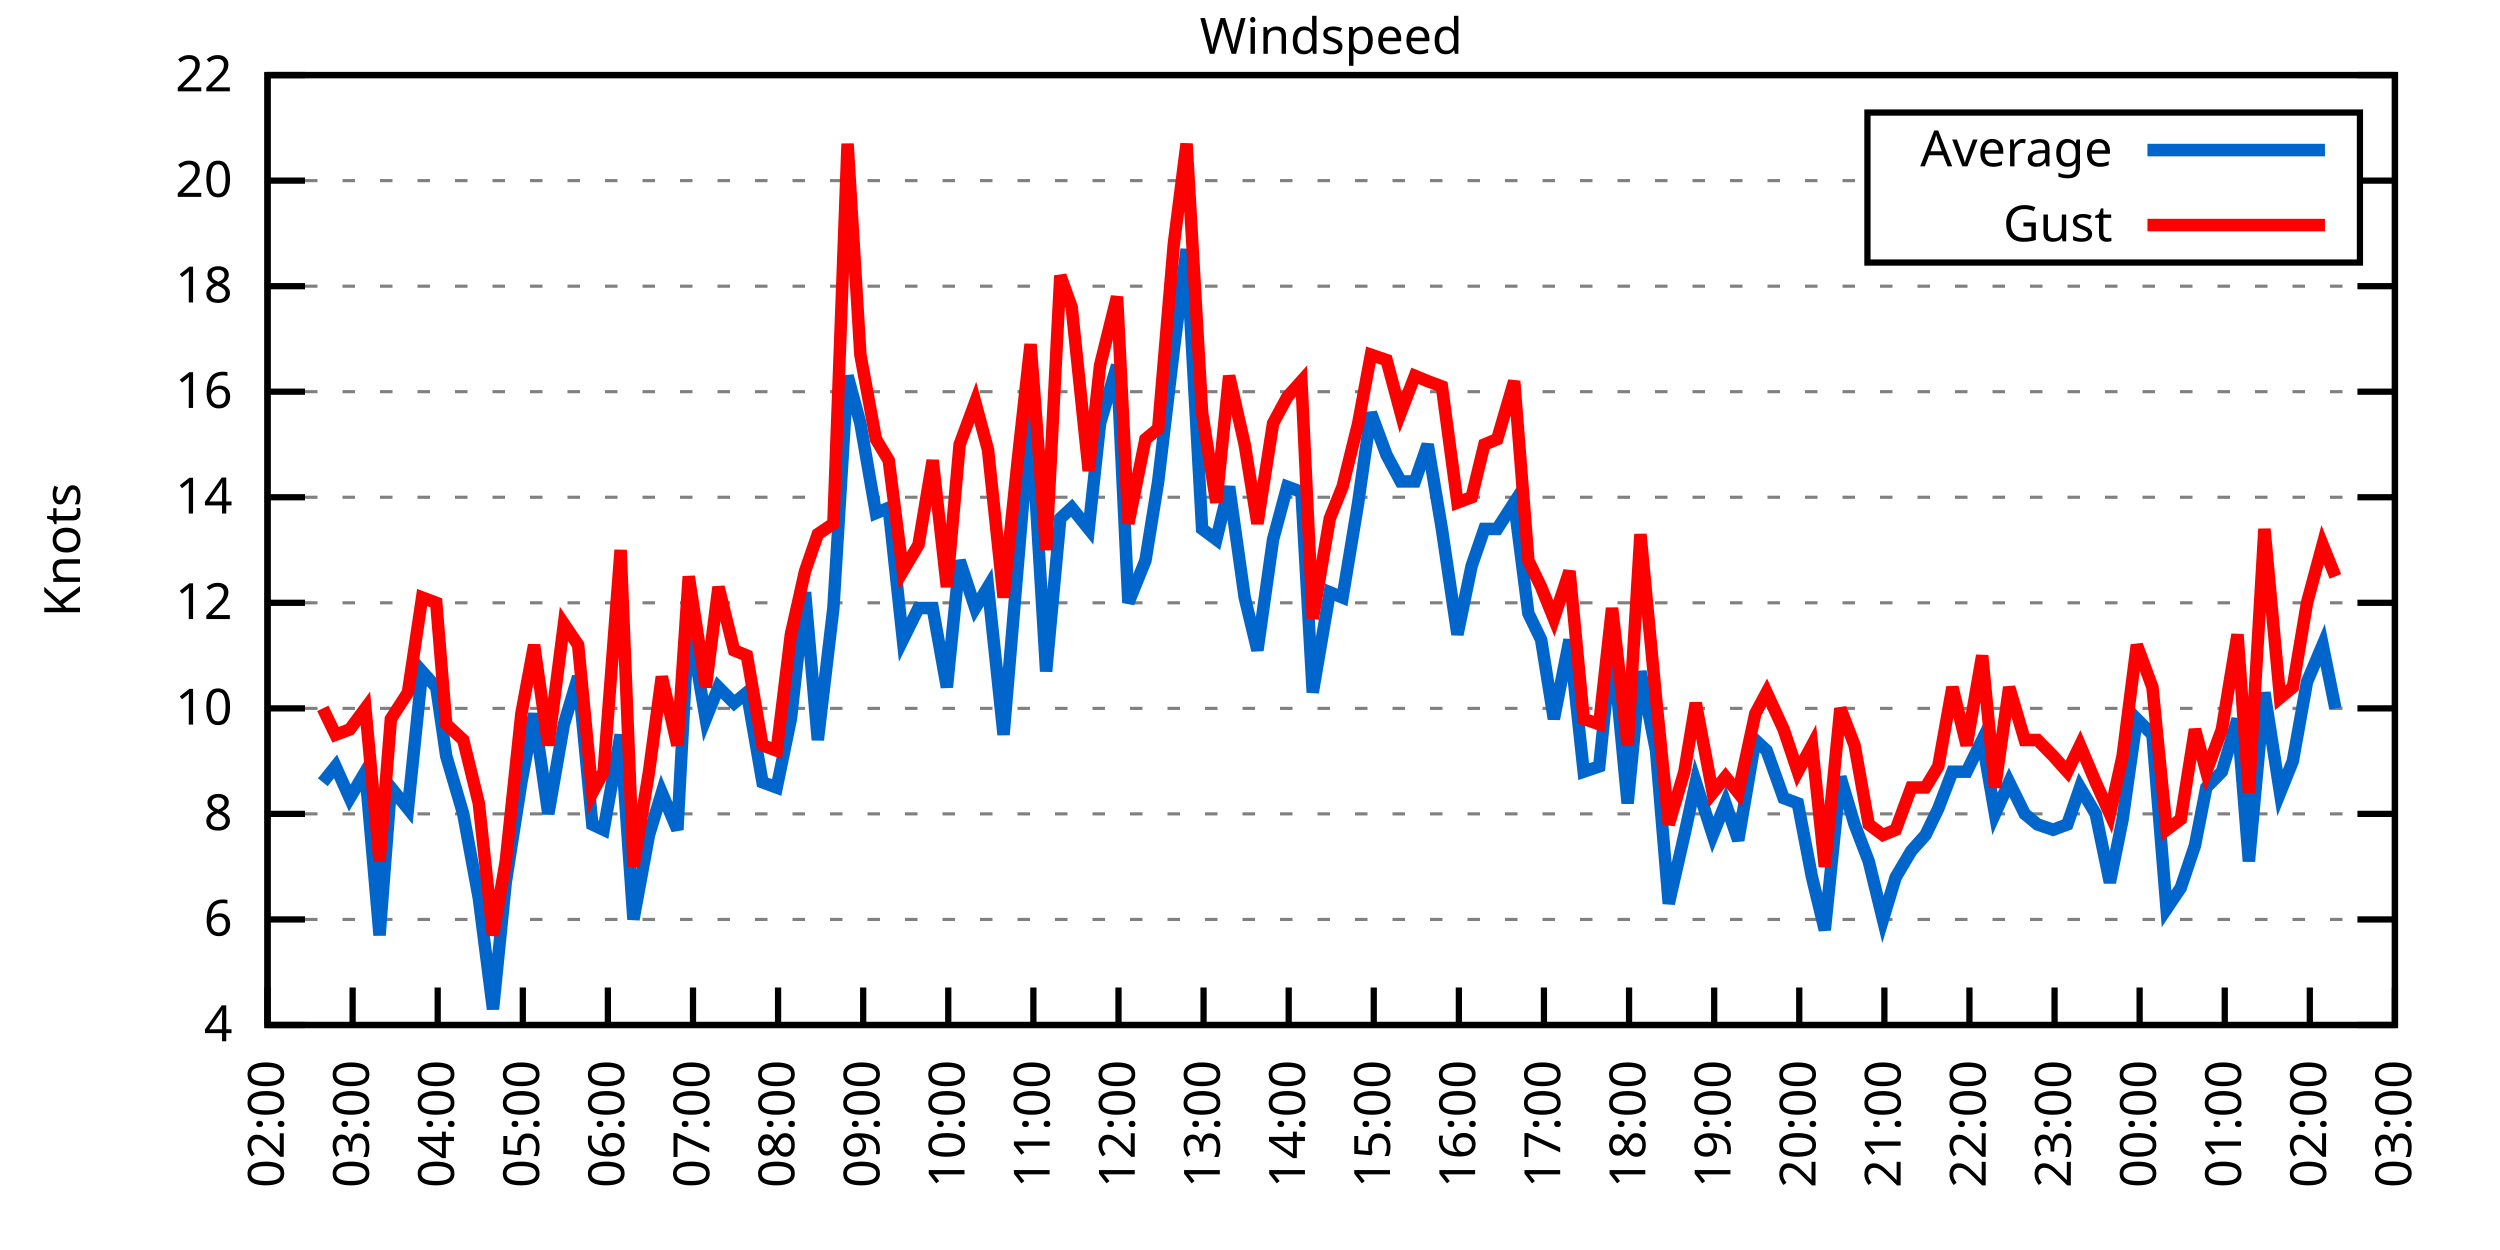
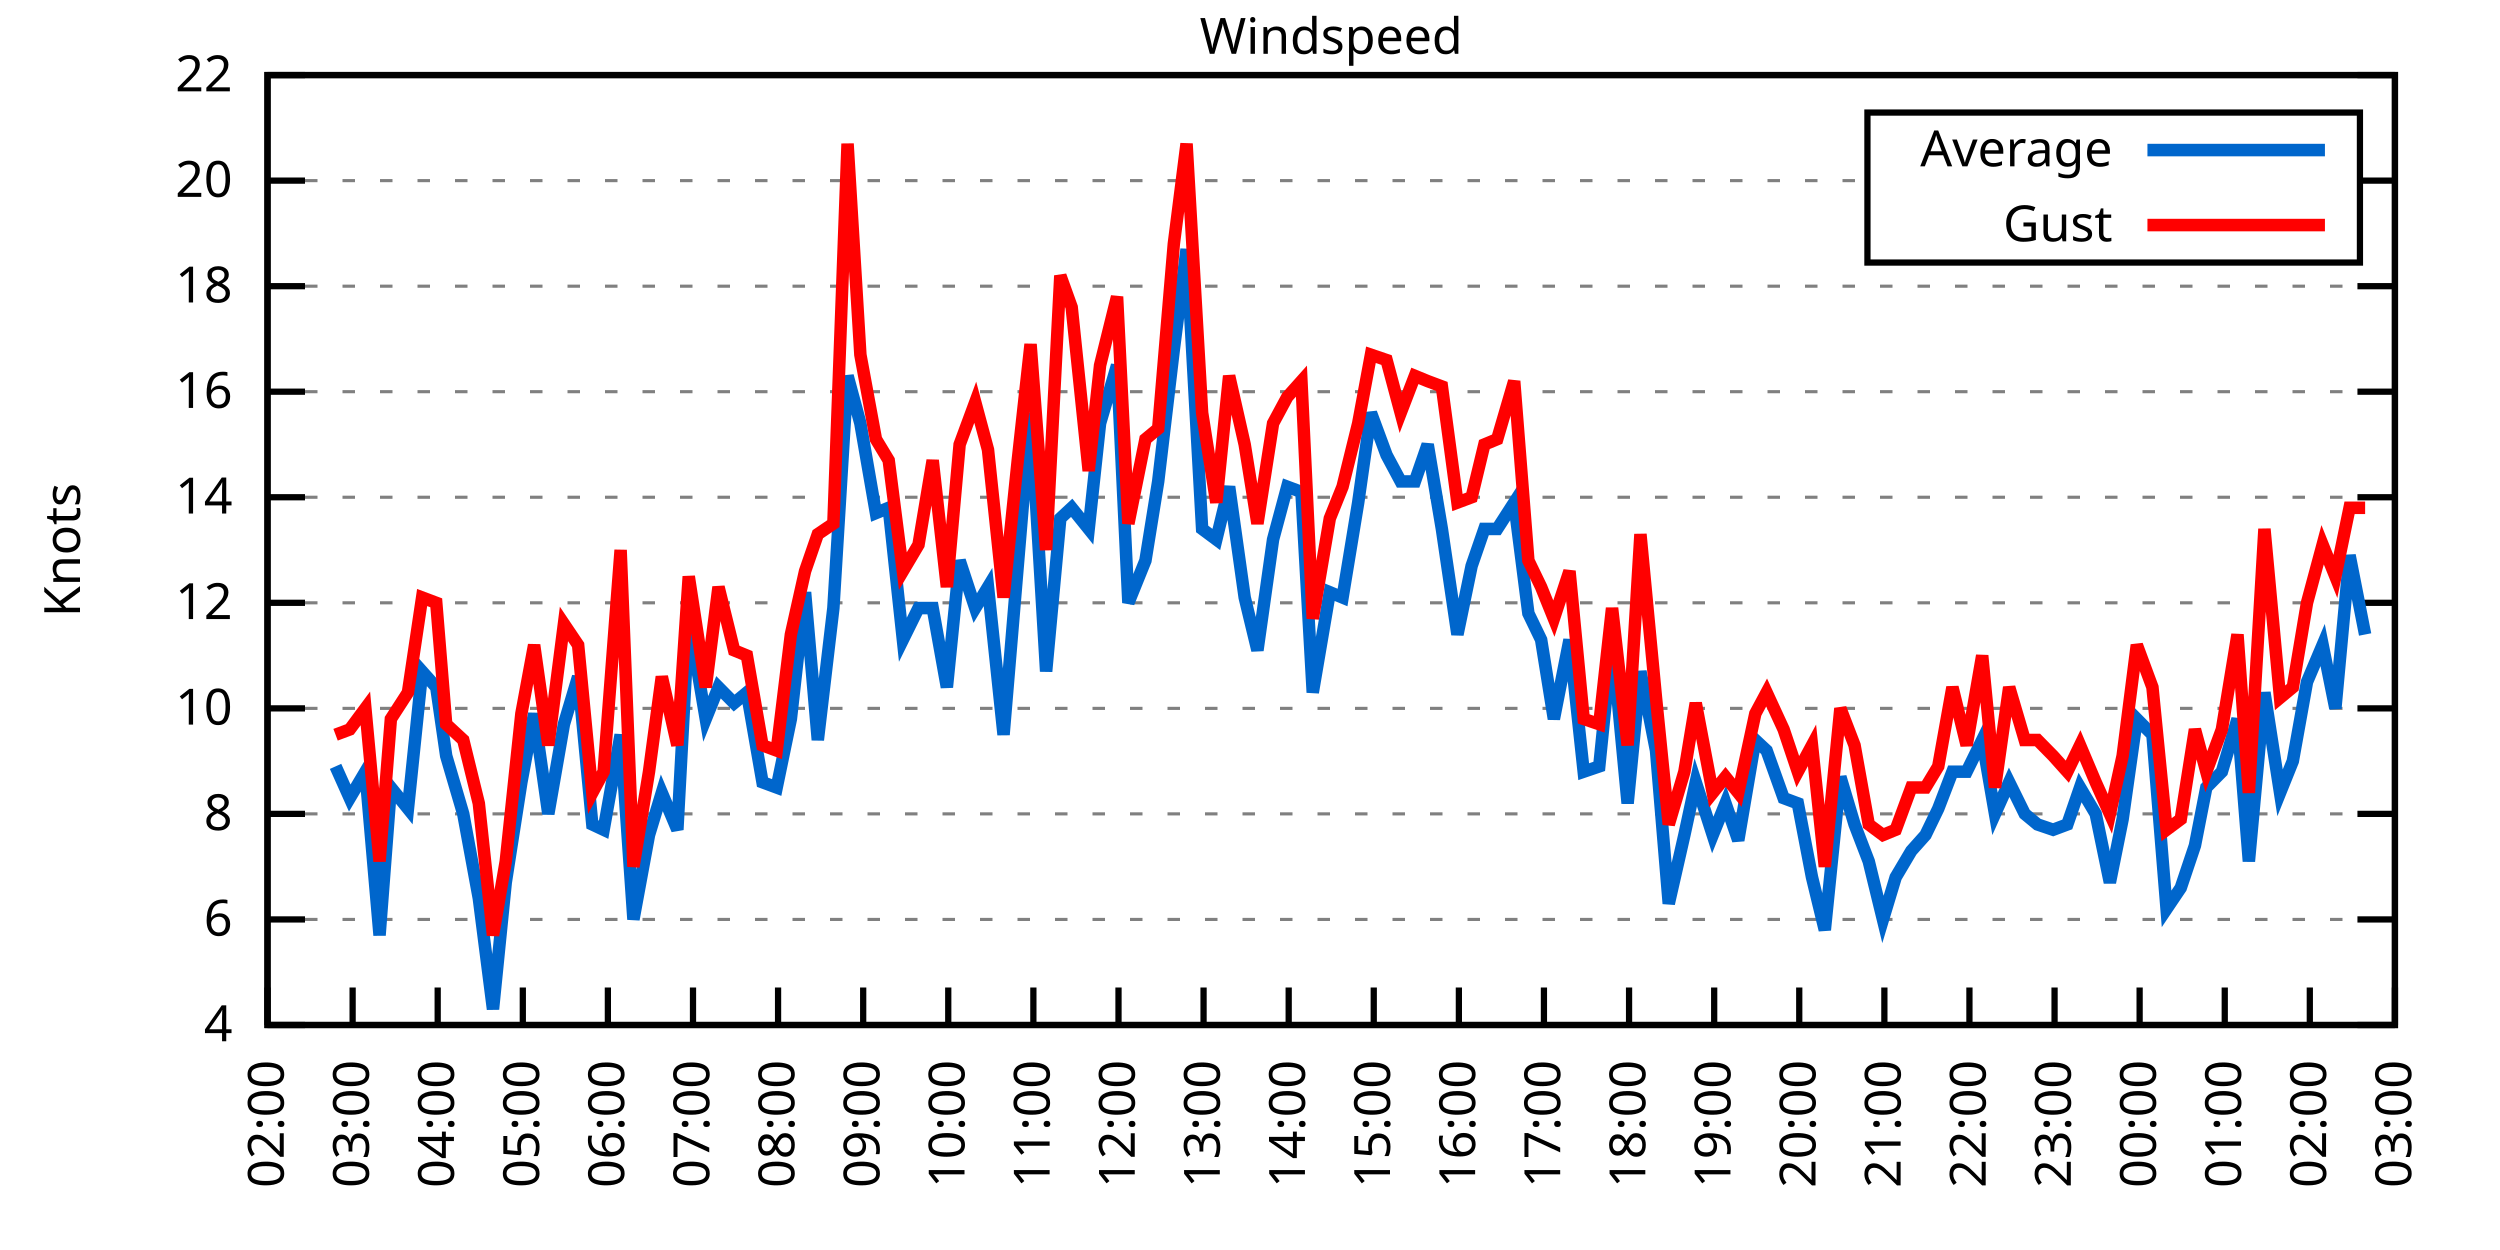
<svg xmlns="http://www.w3.org/2000/svg" xmlns:xlink="http://www.w3.org/1999/xlink" width="400" height="200" viewBox="0 0 400 200">
  <g id="gnuplot_canvas">
    <rect x="0" y="0" width="400" height="200" fill="none" />
    <defs>
      <circle id="gpDot" r="0.5" stroke-width="0.5" stroke="currentColor" />
      <path id="gpPt0" stroke-width="0.333" stroke="currentColor" d="M-1,0 h2 M0,-1 v2" />
      <path id="gpPt1" stroke-width="0.333" stroke="currentColor" d="M-1,-1 L1,1 M1,-1 L-1,1" />
      <path id="gpPt2" stroke-width="0.333" stroke="currentColor" d="M-1,0 L1,0 M0,-1 L0,1 M-1,-1 L1,1 M-1,1 L1,-1" />
      <rect id="gpPt3" stroke-width="0.333" stroke="currentColor" x="-1" y="-1" width="2" height="2" />
      <rect id="gpPt4" stroke-width="0.333" stroke="currentColor" fill="currentColor" x="-1" y="-1" width="2" height="2" />
      <circle id="gpPt5" stroke-width="0.333" stroke="currentColor" cx="0" cy="0" r="1" />
      <use xlink:href="#gpPt5" id="gpPt6" fill="currentColor" stroke="none" />
      <path id="gpPt7" stroke-width="0.333" stroke="currentColor" d="M0,-1.33 L-1.33,0.67 L1.33,0.67 z" />
      <use xlink:href="#gpPt7" id="gpPt8" fill="currentColor" stroke="none" />
      <use xlink:href="#gpPt7" id="gpPt9" stroke="currentColor" transform="rotate(180)" />
      <use xlink:href="#gpPt9" id="gpPt10" fill="currentColor" stroke="none" />
      <use xlink:href="#gpPt3" id="gpPt11" stroke="currentColor" transform="rotate(45)" />
      <use xlink:href="#gpPt11" id="gpPt12" fill="currentColor" stroke="none" />
      <path id="gpPt13" stroke-width="0.333" stroke="currentColor" d="M0,1.330 L1.265,0.411 L0.782,-1.067 L-0.782,-1.076 L-1.265,0.411 z" />
      <use xlink:href="#gpPt13" id="gpPt14" fill="currentColor" stroke="none" />
      <filter id="textbox" filterUnits="objectBoundingBox" x="0" y="0" height="1" width="1">
        <feFlood flood-color="white" flood-opacity="1" result="bgnd" />
        <feComposite in="SourceGraphic" in2="bgnd" operator="atop" />
      </filter>
      <filter id="greybox" filterUnits="objectBoundingBox" x="0" y="0" height="1" width="1">
        <feFlood flood-color="lightgrey" flood-opacity="1" result="grey" />
        <feComposite in="SourceGraphic" in2="grey" operator="atop" />
      </filter>
    </defs>
    <g fill="none" color="white" stroke="currentColor" stroke-width="1.00" stroke-linecap="butt" stroke-linejoin="miter">
</g>
    <g fill="none" color="black" stroke="currentColor" stroke-width="1.00" stroke-linecap="butt" stroke-linejoin="miter">
      <g stroke="none" shape-rendering="crispEdges">
        <polygon fill="rgb(255, 255, 255)" points="42.80,164.00 383.18,164.00 383.18,12.02 42.80,12.02 " />
      </g>
    </g>
    <g fill="none" color="black" stroke="currentColor" stroke-width="1.00" stroke-linecap="butt" stroke-linejoin="miter">
</g>
    <g fill="none" color="black" stroke="black" stroke-width="0.50" stroke-linecap="butt" stroke-linejoin="miter">
</g>
    <g fill="none" color="gray" stroke="currentColor" stroke-width="0.50" stroke-linecap="butt" stroke-linejoin="miter">
      <path stroke="gray" stroke-dasharray="2,4" class="gridline" d="M42.80,164.00 L383.19,164.00  " />
    </g>
    <g fill="none" color="gray" stroke="gray" stroke-width="1.00" stroke-linecap="butt" stroke-linejoin="miter">
</g>
    <g fill="none" color="black" stroke="currentColor" stroke-width="1.00" stroke-linecap="butt" stroke-linejoin="miter">
      <path stroke="black" d="M42.80,164.00 L48.80,164.00 M383.19,164.00 L377.19,164.00  " />
      <g transform="translate(37.20,166.60)" stroke="none" fill="black" font-family="Sans" font-size="8.00" text-anchor="end">
        <text>
          <tspan font-family="Sans"> 4</tspan>
        </text>
      </g>
    </g>
    <g fill="none" color="black" stroke="currentColor" stroke-width="1.00" stroke-linecap="butt" stroke-linejoin="miter">
</g>
    <g fill="none" color="black" stroke="black" stroke-width="0.50" stroke-linecap="butt" stroke-linejoin="miter">
</g>
    <g fill="none" color="gray" stroke="currentColor" stroke-width="0.50" stroke-linecap="butt" stroke-linejoin="miter">
      <path stroke="gray" stroke-dasharray="2,4" class="gridline" d="M42.80,147.11 L383.19,147.11  " />
    </g>
    <g fill="none" color="gray" stroke="gray" stroke-width="1.00" stroke-linecap="butt" stroke-linejoin="miter">
</g>
    <g fill="none" color="black" stroke="currentColor" stroke-width="1.00" stroke-linecap="butt" stroke-linejoin="miter">
      <path stroke="black" d="M42.80,147.11 L48.80,147.11 M383.19,147.11 L377.19,147.11  " />
      <g transform="translate(37.20,149.71)" stroke="none" fill="black" font-family="Sans" font-size="8.00" text-anchor="end">
        <text>
          <tspan font-family="Sans"> 6</tspan>
        </text>
      </g>
    </g>
    <g fill="none" color="black" stroke="currentColor" stroke-width="1.00" stroke-linecap="butt" stroke-linejoin="miter">
</g>
    <g fill="none" color="black" stroke="black" stroke-width="0.50" stroke-linecap="butt" stroke-linejoin="miter">
</g>
    <g fill="none" color="gray" stroke="currentColor" stroke-width="0.50" stroke-linecap="butt" stroke-linejoin="miter">
      <path stroke="gray" stroke-dasharray="2,4" class="gridline" d="M42.80,130.22 L383.19,130.22  " />
    </g>
    <g fill="none" color="gray" stroke="gray" stroke-width="1.00" stroke-linecap="butt" stroke-linejoin="miter">
</g>
    <g fill="none" color="black" stroke="currentColor" stroke-width="1.00" stroke-linecap="butt" stroke-linejoin="miter">
      <path stroke="black" d="M42.80,130.22 L48.80,130.22 M383.19,130.22 L377.19,130.22  " />
      <g transform="translate(37.20,132.82)" stroke="none" fill="black" font-family="Sans" font-size="8.00" text-anchor="end">
        <text>
          <tspan font-family="Sans"> 8</tspan>
        </text>
      </g>
    </g>
    <g fill="none" color="black" stroke="currentColor" stroke-width="1.00" stroke-linecap="butt" stroke-linejoin="miter">
</g>
    <g fill="none" color="black" stroke="black" stroke-width="0.50" stroke-linecap="butt" stroke-linejoin="miter">
</g>
    <g fill="none" color="gray" stroke="currentColor" stroke-width="0.50" stroke-linecap="butt" stroke-linejoin="miter">
      <path stroke="gray" stroke-dasharray="2,4" class="gridline" d="M42.80,113.34 L383.19,113.34  " />
    </g>
    <g fill="none" color="gray" stroke="gray" stroke-width="1.00" stroke-linecap="butt" stroke-linejoin="miter">
</g>
    <g fill="none" color="black" stroke="currentColor" stroke-width="1.00" stroke-linecap="butt" stroke-linejoin="miter">
      <path stroke="black" d="M42.80,113.34 L48.80,113.34 M383.19,113.34 L377.19,113.34  " />
      <g transform="translate(37.20,115.94)" stroke="none" fill="black" font-family="Sans" font-size="8.00" text-anchor="end">
        <text>
          <tspan font-family="Sans"> 10</tspan>
        </text>
      </g>
    </g>
    <g fill="none" color="black" stroke="currentColor" stroke-width="1.00" stroke-linecap="butt" stroke-linejoin="miter">
</g>
    <g fill="none" color="black" stroke="black" stroke-width="0.50" stroke-linecap="butt" stroke-linejoin="miter">
</g>
    <g fill="none" color="gray" stroke="currentColor" stroke-width="0.50" stroke-linecap="butt" stroke-linejoin="miter">
      <path stroke="gray" stroke-dasharray="2,4" class="gridline" d="M42.80,96.45 L383.19,96.45  " />
    </g>
    <g fill="none" color="gray" stroke="gray" stroke-width="1.00" stroke-linecap="butt" stroke-linejoin="miter">
</g>
    <g fill="none" color="black" stroke="currentColor" stroke-width="1.00" stroke-linecap="butt" stroke-linejoin="miter">
      <path stroke="black" d="M42.80,96.45 L48.80,96.45 M383.19,96.45 L377.19,96.45  " />
      <g transform="translate(37.20,99.05)" stroke="none" fill="black" font-family="Sans" font-size="8.00" text-anchor="end">
        <text>
          <tspan font-family="Sans"> 12</tspan>
        </text>
      </g>
    </g>
    <g fill="none" color="black" stroke="currentColor" stroke-width="1.00" stroke-linecap="butt" stroke-linejoin="miter">
</g>
    <g fill="none" color="black" stroke="black" stroke-width="0.50" stroke-linecap="butt" stroke-linejoin="miter">
</g>
    <g fill="none" color="gray" stroke="currentColor" stroke-width="0.50" stroke-linecap="butt" stroke-linejoin="miter">
      <path stroke="gray" stroke-dasharray="2,4" class="gridline" d="M42.80,79.56 L383.19,79.56  " />
    </g>
    <g fill="none" color="gray" stroke="gray" stroke-width="1.00" stroke-linecap="butt" stroke-linejoin="miter">
</g>
    <g fill="none" color="black" stroke="currentColor" stroke-width="1.00" stroke-linecap="butt" stroke-linejoin="miter">
      <path stroke="black" d="M42.80,79.56 L48.80,79.56 M383.19,79.56 L377.19,79.56  " />
      <g transform="translate(37.20,82.16)" stroke="none" fill="black" font-family="Sans" font-size="8.00" text-anchor="end">
        <text>
          <tspan font-family="Sans"> 14</tspan>
        </text>
      </g>
    </g>
    <g fill="none" color="black" stroke="currentColor" stroke-width="1.00" stroke-linecap="butt" stroke-linejoin="miter">
</g>
    <g fill="none" color="black" stroke="black" stroke-width="0.50" stroke-linecap="butt" stroke-linejoin="miter">
</g>
    <g fill="none" color="gray" stroke="currentColor" stroke-width="0.50" stroke-linecap="butt" stroke-linejoin="miter">
      <path stroke="gray" stroke-dasharray="2,4" class="gridline" d="M42.80,62.67 L383.19,62.67  " />
    </g>
    <g fill="none" color="gray" stroke="gray" stroke-width="1.00" stroke-linecap="butt" stroke-linejoin="miter">
</g>
    <g fill="none" color="black" stroke="currentColor" stroke-width="1.00" stroke-linecap="butt" stroke-linejoin="miter">
      <path stroke="black" d="M42.80,62.67 L48.80,62.67 M383.19,62.67 L377.19,62.67  " />
      <g transform="translate(37.20,65.27)" stroke="none" fill="black" font-family="Sans" font-size="8.00" text-anchor="end">
        <text>
          <tspan font-family="Sans"> 16</tspan>
        </text>
      </g>
    </g>
    <g fill="none" color="black" stroke="currentColor" stroke-width="1.00" stroke-linecap="butt" stroke-linejoin="miter">
</g>
    <g fill="none" color="black" stroke="black" stroke-width="0.50" stroke-linecap="butt" stroke-linejoin="miter">
</g>
    <g fill="none" color="gray" stroke="currentColor" stroke-width="0.50" stroke-linecap="butt" stroke-linejoin="miter">
      <path stroke="gray" stroke-dasharray="2,4" class="gridline" d="M42.80,45.79 L383.19,45.79  " />
    </g>
    <g fill="none" color="gray" stroke="gray" stroke-width="1.00" stroke-linecap="butt" stroke-linejoin="miter">
</g>
    <g fill="none" color="black" stroke="currentColor" stroke-width="1.00" stroke-linecap="butt" stroke-linejoin="miter">
      <path stroke="black" d="M42.80,45.79 L48.80,45.79 M383.19,45.79 L377.19,45.79  " />
      <g transform="translate(37.20,48.39)" stroke="none" fill="black" font-family="Sans" font-size="8.00" text-anchor="end">
        <text>
          <tspan font-family="Sans"> 18</tspan>
        </text>
      </g>
    </g>
    <g fill="none" color="black" stroke="currentColor" stroke-width="1.00" stroke-linecap="butt" stroke-linejoin="miter">
</g>
    <g fill="none" color="black" stroke="black" stroke-width="0.50" stroke-linecap="butt" stroke-linejoin="miter">
</g>
    <g fill="none" color="gray" stroke="currentColor" stroke-width="0.50" stroke-linecap="butt" stroke-linejoin="miter">
      <path stroke="gray" stroke-dasharray="2,4" class="gridline" d="M42.80,28.90 L298.79,28.90 M377.59,28.90 L383.19,28.90  " />
    </g>
    <g fill="none" color="gray" stroke="gray" stroke-width="1.00" stroke-linecap="butt" stroke-linejoin="miter">
</g>
    <g fill="none" color="black" stroke="currentColor" stroke-width="1.00" stroke-linecap="butt" stroke-linejoin="miter">
      <path stroke="black" d="M42.80,28.90 L48.80,28.90 M383.19,28.90 L377.19,28.90  " />
      <g transform="translate(37.20,31.50)" stroke="none" fill="black" font-family="Sans" font-size="8.00" text-anchor="end">
        <text>
          <tspan font-family="Sans"> 20</tspan>
        </text>
      </g>
    </g>
    <g fill="none" color="black" stroke="currentColor" stroke-width="1.00" stroke-linecap="butt" stroke-linejoin="miter">
</g>
    <g fill="none" color="black" stroke="black" stroke-width="0.50" stroke-linecap="butt" stroke-linejoin="miter">
</g>
    <g fill="none" color="gray" stroke="currentColor" stroke-width="0.50" stroke-linecap="butt" stroke-linejoin="miter">
      <path stroke="gray" stroke-dasharray="2,4" class="gridline" d="M42.80,12.01 L383.19,12.01  " />
    </g>
    <g fill="none" color="gray" stroke="gray" stroke-width="1.00" stroke-linecap="butt" stroke-linejoin="miter">
</g>
    <g fill="none" color="black" stroke="currentColor" stroke-width="1.00" stroke-linecap="butt" stroke-linejoin="miter">
      <path stroke="black" d="M42.80,12.01 L48.80,12.01 M383.19,12.01 L377.19,12.01  " />
      <g transform="translate(37.20,14.61)" stroke="none" fill="black" font-family="Sans" font-size="8.00" text-anchor="end">
        <text>
          <tspan font-family="Sans"> 22</tspan>
        </text>
      </g>
    </g>
    <g fill="none" color="black" stroke="currentColor" stroke-width="1.00" stroke-linecap="butt" stroke-linejoin="miter">
      <path stroke="black" d="M42.80,164.00 L42.80,158.00  " />
      <g transform="translate(45.40,169.60) rotate(270.00)" stroke="none" fill="black" font-family="Sans" font-size="8.00" text-anchor="end">
        <text>
          <tspan font-family="Sans">02:00</tspan>
        </text>
      </g>
    </g>
    <g fill="none" color="black" stroke="currentColor" stroke-width="1.00" stroke-linecap="butt" stroke-linejoin="miter">
      <path stroke="black" d="M56.42,164.00 L56.42,158.00  " />
      <g transform="translate(59.02,169.60) rotate(270.00)" stroke="none" fill="black" font-family="Sans" font-size="8.00" text-anchor="end">
        <text>
          <tspan font-family="Sans">03:00</tspan>
        </text>
      </g>
    </g>
    <g fill="none" color="black" stroke="currentColor" stroke-width="1.00" stroke-linecap="butt" stroke-linejoin="miter">
      <path stroke="black" d="M70.03,164.00 L70.03,158.00  " />
      <g transform="translate(72.63,169.60) rotate(270.00)" stroke="none" fill="black" font-family="Sans" font-size="8.00" text-anchor="end">
        <text>
          <tspan font-family="Sans">04:00</tspan>
        </text>
      </g>
    </g>
    <g fill="none" color="black" stroke="currentColor" stroke-width="1.00" stroke-linecap="butt" stroke-linejoin="miter">
      <path stroke="black" d="M83.65,164.00 L83.65,158.00  " />
      <g transform="translate(86.25,169.60) rotate(270.00)" stroke="none" fill="black" font-family="Sans" font-size="8.00" text-anchor="end">
        <text>
          <tspan font-family="Sans">05:00</tspan>
        </text>
      </g>
    </g>
    <g fill="none" color="black" stroke="currentColor" stroke-width="1.00" stroke-linecap="butt" stroke-linejoin="miter">
      <path stroke="black" d="M97.26,164.00 L97.26,158.00  " />
      <g transform="translate(99.86,169.60) rotate(270.00)" stroke="none" fill="black" font-family="Sans" font-size="8.00" text-anchor="end">
        <text>
          <tspan font-family="Sans">06:00</tspan>
        </text>
      </g>
    </g>
    <g fill="none" color="black" stroke="currentColor" stroke-width="1.00" stroke-linecap="butt" stroke-linejoin="miter">
      <path stroke="black" d="M110.88,164.00 L110.88,158.00  " />
      <g transform="translate(113.48,169.60) rotate(270.00)" stroke="none" fill="black" font-family="Sans" font-size="8.00" text-anchor="end">
        <text>
          <tspan font-family="Sans">07:00</tspan>
        </text>
      </g>
    </g>
    <g fill="none" color="black" stroke="currentColor" stroke-width="1.00" stroke-linecap="butt" stroke-linejoin="miter">
      <path stroke="black" d="M124.49,164.00 L124.49,158.00  " />
      <g transform="translate(127.09,169.60) rotate(270.00)" stroke="none" fill="black" font-family="Sans" font-size="8.00" text-anchor="end">
        <text>
          <tspan font-family="Sans">08:00</tspan>
        </text>
      </g>
    </g>
    <g fill="none" color="black" stroke="currentColor" stroke-width="1.00" stroke-linecap="butt" stroke-linejoin="miter">
      <path stroke="black" d="M138.11,164.00 L138.11,158.00  " />
      <g transform="translate(140.71,169.60) rotate(270.00)" stroke="none" fill="black" font-family="Sans" font-size="8.00" text-anchor="end">
        <text>
          <tspan font-family="Sans">09:00</tspan>
        </text>
      </g>
    </g>
    <g fill="none" color="black" stroke="currentColor" stroke-width="1.00" stroke-linecap="butt" stroke-linejoin="miter">
      <path stroke="black" d="M151.72,164.00 L151.72,158.00  " />
      <g transform="translate(154.32,169.60) rotate(270.00)" stroke="none" fill="black" font-family="Sans" font-size="8.00" text-anchor="end">
        <text>
          <tspan font-family="Sans">10:00</tspan>
        </text>
      </g>
    </g>
    <g fill="none" color="black" stroke="currentColor" stroke-width="1.00" stroke-linecap="butt" stroke-linejoin="miter">
      <path stroke="black" d="M165.34,164.00 L165.34,158.00  " />
      <g transform="translate(167.94,169.60) rotate(270.00)" stroke="none" fill="black" font-family="Sans" font-size="8.00" text-anchor="end">
        <text>
          <tspan font-family="Sans">11:00</tspan>
        </text>
      </g>
    </g>
    <g fill="none" color="black" stroke="currentColor" stroke-width="1.00" stroke-linecap="butt" stroke-linejoin="miter">
      <path stroke="black" d="M178.96,164.00 L178.96,158.00  " />
      <g transform="translate(181.56,169.60) rotate(270.00)" stroke="none" fill="black" font-family="Sans" font-size="8.00" text-anchor="end">
        <text>
          <tspan font-family="Sans">12:00</tspan>
        </text>
      </g>
    </g>
    <g fill="none" color="black" stroke="currentColor" stroke-width="1.00" stroke-linecap="butt" stroke-linejoin="miter">
      <path stroke="black" d="M192.57,164.00 L192.57,158.00  " />
      <g transform="translate(195.17,169.60) rotate(270.00)" stroke="none" fill="black" font-family="Sans" font-size="8.00" text-anchor="end">
        <text>
          <tspan font-family="Sans">13:00</tspan>
        </text>
      </g>
    </g>
    <g fill="none" color="black" stroke="currentColor" stroke-width="1.00" stroke-linecap="butt" stroke-linejoin="miter">
      <path stroke="black" d="M206.19,164.00 L206.19,158.00  " />
      <g transform="translate(208.79,169.60) rotate(270.00)" stroke="none" fill="black" font-family="Sans" font-size="8.00" text-anchor="end">
        <text>
          <tspan font-family="Sans">14:00</tspan>
        </text>
      </g>
    </g>
    <g fill="none" color="black" stroke="currentColor" stroke-width="1.00" stroke-linecap="butt" stroke-linejoin="miter">
      <path stroke="black" d="M219.80,164.00 L219.80,158.00  " />
      <g transform="translate(222.40,169.60) rotate(270.00)" stroke="none" fill="black" font-family="Sans" font-size="8.00" text-anchor="end">
        <text>
          <tspan font-family="Sans">15:00</tspan>
        </text>
      </g>
    </g>
    <g fill="none" color="black" stroke="currentColor" stroke-width="1.00" stroke-linecap="butt" stroke-linejoin="miter">
      <path stroke="black" d="M233.42,164.00 L233.42,158.00  " />
      <g transform="translate(236.02,169.60) rotate(270.00)" stroke="none" fill="black" font-family="Sans" font-size="8.00" text-anchor="end">
        <text>
          <tspan font-family="Sans">16:00</tspan>
        </text>
      </g>
    </g>
    <g fill="none" color="black" stroke="currentColor" stroke-width="1.00" stroke-linecap="butt" stroke-linejoin="miter">
      <path stroke="black" d="M247.03,164.00 L247.03,158.00  " />
      <g transform="translate(249.63,169.60) rotate(270.00)" stroke="none" fill="black" font-family="Sans" font-size="8.00" text-anchor="end">
        <text>
          <tspan font-family="Sans">17:00</tspan>
        </text>
      </g>
    </g>
    <g fill="none" color="black" stroke="currentColor" stroke-width="1.00" stroke-linecap="butt" stroke-linejoin="miter">
      <path stroke="black" d="M260.65,164.00 L260.65,158.00  " />
      <g transform="translate(263.25,169.60) rotate(270.00)" stroke="none" fill="black" font-family="Sans" font-size="8.00" text-anchor="end">
        <text>
          <tspan font-family="Sans">18:00</tspan>
        </text>
      </g>
    </g>
    <g fill="none" color="black" stroke="currentColor" stroke-width="1.00" stroke-linecap="butt" stroke-linejoin="miter">
      <path stroke="black" d="M274.27,164.00 L274.27,158.00  " />
      <g transform="translate(276.87,169.60) rotate(270.00)" stroke="none" fill="black" font-family="Sans" font-size="8.00" text-anchor="end">
        <text>
          <tspan font-family="Sans">19:00</tspan>
        </text>
      </g>
    </g>
    <g fill="none" color="black" stroke="currentColor" stroke-width="1.00" stroke-linecap="butt" stroke-linejoin="miter">
      <path stroke="black" d="M287.88,164.00 L287.88,158.00  " />
      <g transform="translate(290.48,169.60) rotate(270.00)" stroke="none" fill="black" font-family="Sans" font-size="8.00" text-anchor="end">
        <text>
          <tspan font-family="Sans">20:00</tspan>
        </text>
      </g>
    </g>
    <g fill="none" color="black" stroke="currentColor" stroke-width="1.00" stroke-linecap="butt" stroke-linejoin="miter">
      <path stroke="black" d="M301.50,164.00 L301.50,158.00  " />
      <g transform="translate(304.10,169.60) rotate(270.00)" stroke="none" fill="black" font-family="Sans" font-size="8.00" text-anchor="end">
        <text>
          <tspan font-family="Sans">21:00</tspan>
        </text>
      </g>
    </g>
    <g fill="none" color="black" stroke="currentColor" stroke-width="1.00" stroke-linecap="butt" stroke-linejoin="miter">
      <path stroke="black" d="M315.11,164.00 L315.11,158.00  " />
      <g transform="translate(317.71,169.60) rotate(270.00)" stroke="none" fill="black" font-family="Sans" font-size="8.00" text-anchor="end">
        <text>
          <tspan font-family="Sans">22:00</tspan>
        </text>
      </g>
    </g>
    <g fill="none" color="black" stroke="currentColor" stroke-width="1.00" stroke-linecap="butt" stroke-linejoin="miter">
      <path stroke="black" d="M328.73,164.00 L328.73,158.00  " />
      <g transform="translate(331.33,169.60) rotate(270.00)" stroke="none" fill="black" font-family="Sans" font-size="8.00" text-anchor="end">
        <text>
          <tspan font-family="Sans">23:00</tspan>
        </text>
      </g>
    </g>
    <g fill="none" color="black" stroke="currentColor" stroke-width="1.00" stroke-linecap="butt" stroke-linejoin="miter">
      <path stroke="black" d="M342.34,164.00 L342.34,158.00  " />
      <g transform="translate(344.94,169.60) rotate(270.00)" stroke="none" fill="black" font-family="Sans" font-size="8.00" text-anchor="end">
        <text>
          <tspan font-family="Sans">00:00</tspan>
        </text>
      </g>
    </g>
    <g fill="none" color="black" stroke="currentColor" stroke-width="1.00" stroke-linecap="butt" stroke-linejoin="miter">
      <path stroke="black" d="M355.96,164.00 L355.96,158.00  " />
      <g transform="translate(358.56,169.60) rotate(270.00)" stroke="none" fill="black" font-family="Sans" font-size="8.00" text-anchor="end">
        <text>
          <tspan font-family="Sans">01:00</tspan>
        </text>
      </g>
    </g>
    <g fill="none" color="black" stroke="currentColor" stroke-width="1.00" stroke-linecap="butt" stroke-linejoin="miter">
      <path stroke="black" d="M369.57,164.00 L369.57,158.00  " />
      <g transform="translate(372.17,169.60) rotate(270.00)" stroke="none" fill="black" font-family="Sans" font-size="8.00" text-anchor="end">
        <text>
          <tspan font-family="Sans">02:00</tspan>
        </text>
      </g>
    </g>
    <g fill="none" color="black" stroke="currentColor" stroke-width="1.00" stroke-linecap="butt" stroke-linejoin="miter">
      <path stroke="black" d="M383.19,164.00 L383.19,158.00  " />
      <g transform="translate(385.79,169.60) rotate(270.00)" stroke="none" fill="black" font-family="Sans" font-size="8.00" text-anchor="end">
        <text>
          <tspan font-family="Sans">03:00</tspan>
        </text>
      </g>
    </g>
    <g fill="none" color="black" stroke="currentColor" stroke-width="1.00" stroke-linecap="butt" stroke-linejoin="miter">
</g>
    <g fill="none" color="black" stroke="currentColor" stroke-width="1.00" stroke-linecap="butt" stroke-linejoin="miter">
      <path stroke="black" d="M42.80,12.01 L42.80,164.00 L383.19,164.00 L383.19,12.01 L42.80,12.01 Z  " />
    </g>
    <g fill="none" color="black" stroke="currentColor" stroke-width="1.00" stroke-linecap="butt" stroke-linejoin="miter">
</g>
    <g fill="none" color="black" stroke="currentColor" stroke-width="1.00" stroke-linecap="butt" stroke-linejoin="miter">
      <path stroke="black" d="M298.79,42.01 L298.79,18.01 L377.59,18.01 L377.59,42.01 L298.79,42.01 Z  " />
    </g>
    <g id="Windspeed_plot_1">
      <g fill="none" color="white" stroke="black" stroke-width="2.00" stroke-linecap="butt" stroke-linejoin="miter">
</g>
      <g fill="none" color="black" stroke="currentColor" stroke-width="2.00" stroke-linecap="butt" stroke-linejoin="miter">
        <g transform="translate(337.99,26.61)" stroke="none" fill="black" font-family="Sans" font-size="8.00" text-anchor="end">
          <text>
            <tspan font-family="Sans">Average</tspan>
          </text>
        </g>
      </g>
      <g fill="none" color="black" stroke="currentColor" stroke-width="2.00" stroke-linecap="butt" stroke-linejoin="miter">
-         <path stroke="rgb(  0, 102, 204)" d="M343.59,24.01 L371.99,24.01 M51.65,125.16 L53.69,122.62 L55.96,127.69 L58.46,123.47 L60.73,149.65 L62.54,126.00   L65.27,129.38 L67.54,107.43 L69.80,109.96 L71.39,120.94 L74.12,130.22 L76.61,143.73 L78.88,161.47 L80.92,141.20   L83.42,125.16 L85.46,114.18 L87.73,130.22 L90.23,115.87 L92.50,108.27 L94.77,131.91 L96.58,132.76 L99.30,117.56   L101.35,147.11 L103.84,133.60 L105.89,126.85 L108.38,132.76 L110.20,98.98 L112.92,115.03 L114.96,109.96 L117.46,112.49   L119.50,110.80 L122.00,125.16 L124.27,126.00 L126.54,115.03 L128.81,94.76 L130.85,118.40 L133.34,97.29 L135.61,60.14   L137.66,67.74 L140.15,82.09 L142.19,81.25 L144.46,102.36 L146.96,97.29 L149.23,97.29 L151.50,109.96 L153.54,89.69   L156.04,97.29 L158.08,93.92 L160.57,117.56 L162.84,90.54 L164.89,66.05 L167.38,107.43 L169.65,82.94 L171.47,81.25   L174.19,84.63 L176.01,67.74 L178.73,58.45 L180.54,96.45 L183.27,89.69 L185.31,77.03 L187.81,55.92 L189.85,39.87   L192.34,84.63 L194.61,86.32 L196.66,77.87 L199.15,95.60 L201.19,104.05 L203.69,86.32 L205.96,77.87 L208.23,78.72   L210.04,110.80 L212.77,94.76 L214.81,95.60 L217.31,80.41 L219.35,66.05 L221.85,72.81 L224.11,77.03 L226.38,77.03   L228.43,71.12 L230.70,84.63 L233.19,101.52 L235.46,90.54 L237.50,84.63 L239.55,84.63 L242.27,80.41 L244.54,98.14   L246.58,102.36 L248.62,115.03 L251.12,102.36 L253.39,123.47 L255.88,122.62 L257.93,102.36 L260.42,128.54 L262.47,107.43   L264.96,120.09 L267.00,144.58 L269.50,133.60 L271.32,125.16 L274.04,133.60 L276.08,128.54 L278.12,134.45 L280.85,118.40   L282.66,120.09 L285.38,127.69 L287.65,128.54 L289.92,140.36 L291.97,148.80 L294.46,124.31 L296.73,131.91 L299.00,137.82   L301.27,147.11 L303.31,140.36 L305.81,136.14 L308.08,133.60 L310.12,129.38 L312.39,123.47 L314.66,123.47 L317.15,118.40   L319.20,130.22 L321.47,125.16 L323.96,130.22 L326.00,131.91 L328.50,132.76 L330.77,131.91 L332.81,126.00 L335.31,130.22   L337.58,141.20 L339.62,131.07 L341.89,115.03 L344.39,117.56 L346.65,145.42 L348.92,142.05 L351.19,135.29 L353.01,126.00   L355.50,123.47 L358.00,115.03 L359.82,137.82 L362.31,110.80 L364.81,126.85 L366.85,121.78 L369.12,109.11 L371.62,103.20   L373.66,113.34  " />
+         <path stroke="rgb(  0, 102, 204)" d="M343.59,24.01 L371.99,24.01 M53.69,122.62 L55.96,127.69 L58.46,123.47 L60.73,149.65 L62.54,126.00 L65.27,129.38   L67.54,107.43 L69.80,109.96 L71.39,120.94 L74.12,130.22 L76.61,143.73 L78.88,161.47 L80.92,141.20 L83.42,125.16   L85.46,114.18 L87.73,130.22 L90.23,115.87 L92.50,108.27 L94.77,131.91 L96.58,132.76 L99.30,117.56 L101.35,147.11   L103.84,133.60 L105.89,126.85 L108.38,132.76 L110.20,98.98 L112.92,115.03 L114.96,109.96 L117.46,112.49 L119.50,110.80   L122.00,125.16 L124.27,126.00 L126.54,115.03 L128.81,94.76 L130.85,118.40 L133.34,97.29 L135.61,60.14 L137.66,67.74   L140.15,82.09 L142.19,81.25 L144.46,102.36 L146.96,97.29 L149.23,97.29 L151.50,109.96 L153.54,89.69 L156.04,97.29   L158.08,93.92 L160.57,117.56 L162.84,90.54 L164.89,66.05 L167.38,107.43 L169.65,82.94 L171.47,81.25 L174.19,84.63   L176.01,67.74 L178.73,58.45 L180.54,96.45 L183.27,89.69 L185.31,77.03 L187.81,55.92 L189.85,39.87 L192.34,84.63   L194.61,86.32 L196.66,77.87 L199.15,95.60 L201.19,104.05 L203.69,86.32 L205.96,77.87 L208.23,78.72 L210.04,110.80   L212.77,94.76 L214.81,95.60 L217.31,80.41 L219.35,66.05 L221.85,72.81 L224.11,77.03 L226.38,77.03 L228.43,71.12   L230.70,84.63 L233.19,101.52 L235.46,90.54 L237.50,84.63 L239.55,84.63 L242.27,80.41 L244.54,98.14 L246.58,102.36   L248.62,115.03 L251.12,102.36 L253.39,123.47 L255.88,122.62 L257.93,102.36 L260.42,128.54 L262.47,107.43 L264.96,120.09   L267.00,144.58 L269.50,133.60 L271.32,125.16 L274.04,133.60 L276.08,128.54 L278.12,134.45 L280.85,118.40 L282.66,120.09   L285.38,127.69 L287.65,128.54 L289.92,140.36 L291.97,148.80 L294.46,124.31 L296.73,131.91 L299.00,137.82 L301.27,147.11   L303.31,140.36 L305.81,136.14 L308.08,133.60 L310.12,129.38 L312.39,123.47 L314.66,123.47 L317.15,118.40 L319.20,130.22   L321.47,125.16 L323.96,130.22 L326.00,131.91 L328.50,132.76 L330.77,131.91 L332.81,126.00 L335.31,130.22 L337.58,141.20   L339.62,131.07 L341.89,115.03 L344.39,117.56 L346.65,145.42 L348.92,142.05 L351.19,135.29 L353.01,126.00 L355.50,123.47   L358.00,115.03 L359.82,137.82 L362.31,110.80 L364.81,126.85 L366.85,121.78 L369.12,109.11 L371.62,103.20 L373.66,113.34   L375.93,88.85 L378.42,101.52  " />
      </g>
    </g>
    <g id="Windspeed_plot_2">
      <g fill="none" color="black" stroke="currentColor" stroke-width="2.00" stroke-linecap="butt" stroke-linejoin="miter">
        <g transform="translate(337.99,38.61)" stroke="none" fill="black" font-family="Sans" font-size="8.00" text-anchor="end">
          <text>
            <tspan font-family="Sans">Gust</tspan>
          </text>
        </g>
      </g>
      <g fill="none" color="black" stroke="currentColor" stroke-width="2.00" stroke-linecap="butt" stroke-linejoin="miter">
-         <path stroke="rgb(255,   0,   0)" d="M343.59,36.01 L371.99,36.01 M51.65,113.34 L53.69,117.56 L55.96,116.71 L58.46,113.34 L60.73,137.82 L62.54,115.03   L65.27,110.80 L67.54,95.60 L69.80,96.45 L71.39,115.87 L74.12,118.40 L76.61,128.54 L78.88,149.65 L80.92,137.82   L83.42,114.18 L85.46,103.20 L87.73,119.25 L90.23,99.83 L92.50,103.20 L94.77,126.85 L96.58,123.47 L99.30,88.00   L101.35,138.67 L103.84,123.47 L105.89,108.27 L108.38,119.25 L110.20,92.23 L112.92,109.96 L114.96,93.92 L117.46,104.05   L119.50,104.89 L122.00,119.25 L124.27,120.09 L126.54,101.52 L128.81,91.38 L130.85,85.47 L133.34,83.78 L135.61,22.99   L137.66,56.76 L140.15,70.27 L142.19,73.65 L144.46,91.38 L146.96,87.16 L149.23,73.65 L151.50,93.92 L153.54,71.12   L156.04,64.36 L158.08,71.96 L160.57,95.60 L162.84,73.65 L164.89,55.07 L167.38,88.00 L169.65,44.10 L171.47,49.16   L174.19,75.34 L176.01,58.45 L178.73,47.47 L180.54,83.78 L183.27,70.27 L185.31,68.58 L187.81,39.03 L189.85,22.99   L192.34,66.05 L194.61,80.41 L196.66,60.14 L199.15,71.12 L201.19,83.78 L203.69,67.74 L205.96,63.52 L208.23,60.98   L210.04,98.98 L212.77,82.94 L214.81,77.87 L217.31,67.74 L219.35,56.76 L221.85,57.61 L224.11,66.05 L226.38,60.14   L228.43,60.98 L230.70,61.83 L233.19,80.41 L235.46,79.56 L237.50,71.12 L239.55,70.27 L242.27,60.98 L244.54,89.69   L246.58,93.92 L248.62,98.98 L251.12,91.38 L253.39,115.03 L255.88,115.87 L257.93,97.29 L260.42,119.25 L262.47,85.47   L264.96,111.65 L267.00,131.91 L269.50,123.47 L271.32,112.49 L274.04,126.85 L276.08,124.31 L278.12,126.85 L280.85,114.18   L282.66,110.80 L285.38,116.71 L287.65,123.47 L289.92,119.25 L291.97,138.67 L294.46,113.34 L296.73,119.25 L299.00,131.91   L301.27,133.60 L303.31,132.76 L305.81,126.00 L308.08,126.00 L310.12,122.62 L312.39,109.96 L314.66,119.25 L317.15,104.89   L319.20,126.00 L321.47,109.96 L323.96,118.40 L326.00,118.40 L328.50,120.94 L330.77,123.47 L332.81,119.25 L335.31,125.16   L337.58,130.22 L339.62,120.94 L341.89,103.20 L344.39,109.96 L346.65,132.76 L348.92,131.07 L351.19,116.71 L353.01,123.47   L355.50,116.71 L358.00,101.52 L359.82,126.85 L362.31,84.63 L364.81,111.65 L366.85,109.96 L369.12,96.45 L371.62,87.16   L373.66,92.23  " />
+         <path stroke="rgb(255,   0,   0)" d="M343.59,36.01 L371.99,36.01 M53.69,117.56 L55.96,116.71 L58.46,113.34 L60.73,137.82 L62.54,115.03 L65.27,110.80   L67.54,95.60 L69.80,96.45 L71.39,115.87 L74.12,118.40 L76.61,128.54 L78.88,149.65 L80.92,137.82 L83.42,114.18   L85.46,103.20 L87.73,119.25 L90.23,99.83 L92.50,103.20 L94.77,126.85 L96.58,123.47 L99.30,88.00 L101.35,138.67   L103.84,123.47 L105.89,108.27 L108.38,119.25 L110.20,92.23 L112.92,109.96 L114.96,93.92 L117.46,104.05 L119.50,104.89   L122.00,119.25 L124.27,120.09 L126.54,101.52 L128.81,91.38 L130.85,85.47 L133.34,83.78 L135.61,22.99 L137.66,56.76   L140.15,70.27 L142.19,73.65 L144.46,91.38 L146.96,87.16 L149.23,73.65 L151.50,93.92 L153.54,71.12 L156.04,64.36   L158.08,71.96 L160.57,95.60 L162.84,73.65 L164.89,55.07 L167.38,88.00 L169.65,44.10 L171.47,49.16 L174.19,75.34   L176.01,58.45 L178.73,47.47 L180.54,83.78 L183.27,70.27 L185.31,68.58 L187.81,39.03 L189.85,22.99 L192.34,66.05   L194.61,80.41 L196.66,60.14 L199.15,71.12 L201.19,83.78 L203.69,67.74 L205.96,63.52 L208.23,60.98 L210.04,98.98   L212.77,82.94 L214.81,77.87 L217.31,67.74 L219.35,56.76 L221.85,57.61 L224.11,66.05 L226.38,60.14 L228.43,60.98   L230.70,61.83 L233.19,80.41 L235.46,79.56 L237.50,71.12 L239.55,70.27 L242.27,60.98 L244.54,89.69 L246.58,93.92   L248.62,98.98 L251.12,91.38 L253.39,115.03 L255.88,115.87 L257.93,97.29 L260.42,119.25 L262.47,85.47 L264.96,111.65   L267.00,131.91 L269.50,123.47 L271.32,112.49 L274.04,126.85 L276.08,124.31 L278.12,126.85 L280.85,114.18 L282.66,110.80   L285.38,116.71 L287.65,123.47 L289.92,119.25 L291.97,138.67 L294.46,113.34 L296.73,119.25 L299.00,131.91 L301.27,133.60   L303.31,132.76 L305.81,126.00 L308.08,126.00 L310.12,122.62 L312.39,109.96 L314.66,119.25 L317.15,104.89 L319.20,126.00   L321.47,109.96 L323.96,118.40 L326.00,118.40 L328.50,120.94 L330.77,123.47 L332.81,119.25 L335.31,125.16 L337.58,130.22   L339.62,120.94 L341.89,103.20 L344.39,109.96 L346.65,132.76 L348.92,131.07 L351.19,116.71 L353.01,123.47 L355.50,116.71   L358.00,101.52 L359.82,126.85 L362.31,84.63 L364.81,111.65 L366.85,109.96 L369.12,96.45 L371.62,87.16 L373.66,92.23   L375.93,81.25 L378.42,81.25  " />
      </g>
    </g>
    <g fill="none" color="black" stroke="currentColor" stroke-width="2.00" stroke-linecap="butt" stroke-linejoin="miter">
</g>
    <g fill="none" color="black" stroke="black" stroke-width="1.00" stroke-linecap="butt" stroke-linejoin="miter">
</g>
    <g fill="none" color="black" stroke="currentColor" stroke-width="1.00" stroke-linecap="butt" stroke-linejoin="miter">
      <path stroke="black" d="M42.80,12.01 L42.80,164.00 L383.19,164.00 L383.19,12.01 L42.80,12.01 Z  " />
      <g transform="translate(12.80,88.01) rotate(270.00)" stroke="none" fill="black" font-family="Sans" font-size="8.00" text-anchor="middle">
        <text>
          <tspan font-family="Sans">Knots</tspan>
        </text>
      </g>
    </g>
    <g fill="none" color="black" stroke="currentColor" stroke-width="1.00" stroke-linecap="butt" stroke-linejoin="miter">
</g>
    <g fill="none" color="black" stroke="currentColor" stroke-width="1.00" stroke-linecap="butt" stroke-linejoin="miter">
      <g transform="translate(212.99,8.61)" stroke="none" fill="black" font-family="Sans" font-size="8.00" text-anchor="middle">
        <text>
          <tspan font-family="Sans">Windspeed</tspan>
        </text>
      </g>
    </g>
    <g fill="none" color="black" stroke="currentColor" stroke-width="1.00" stroke-linecap="butt" stroke-linejoin="miter">
</g>
  </g>
</svg>
